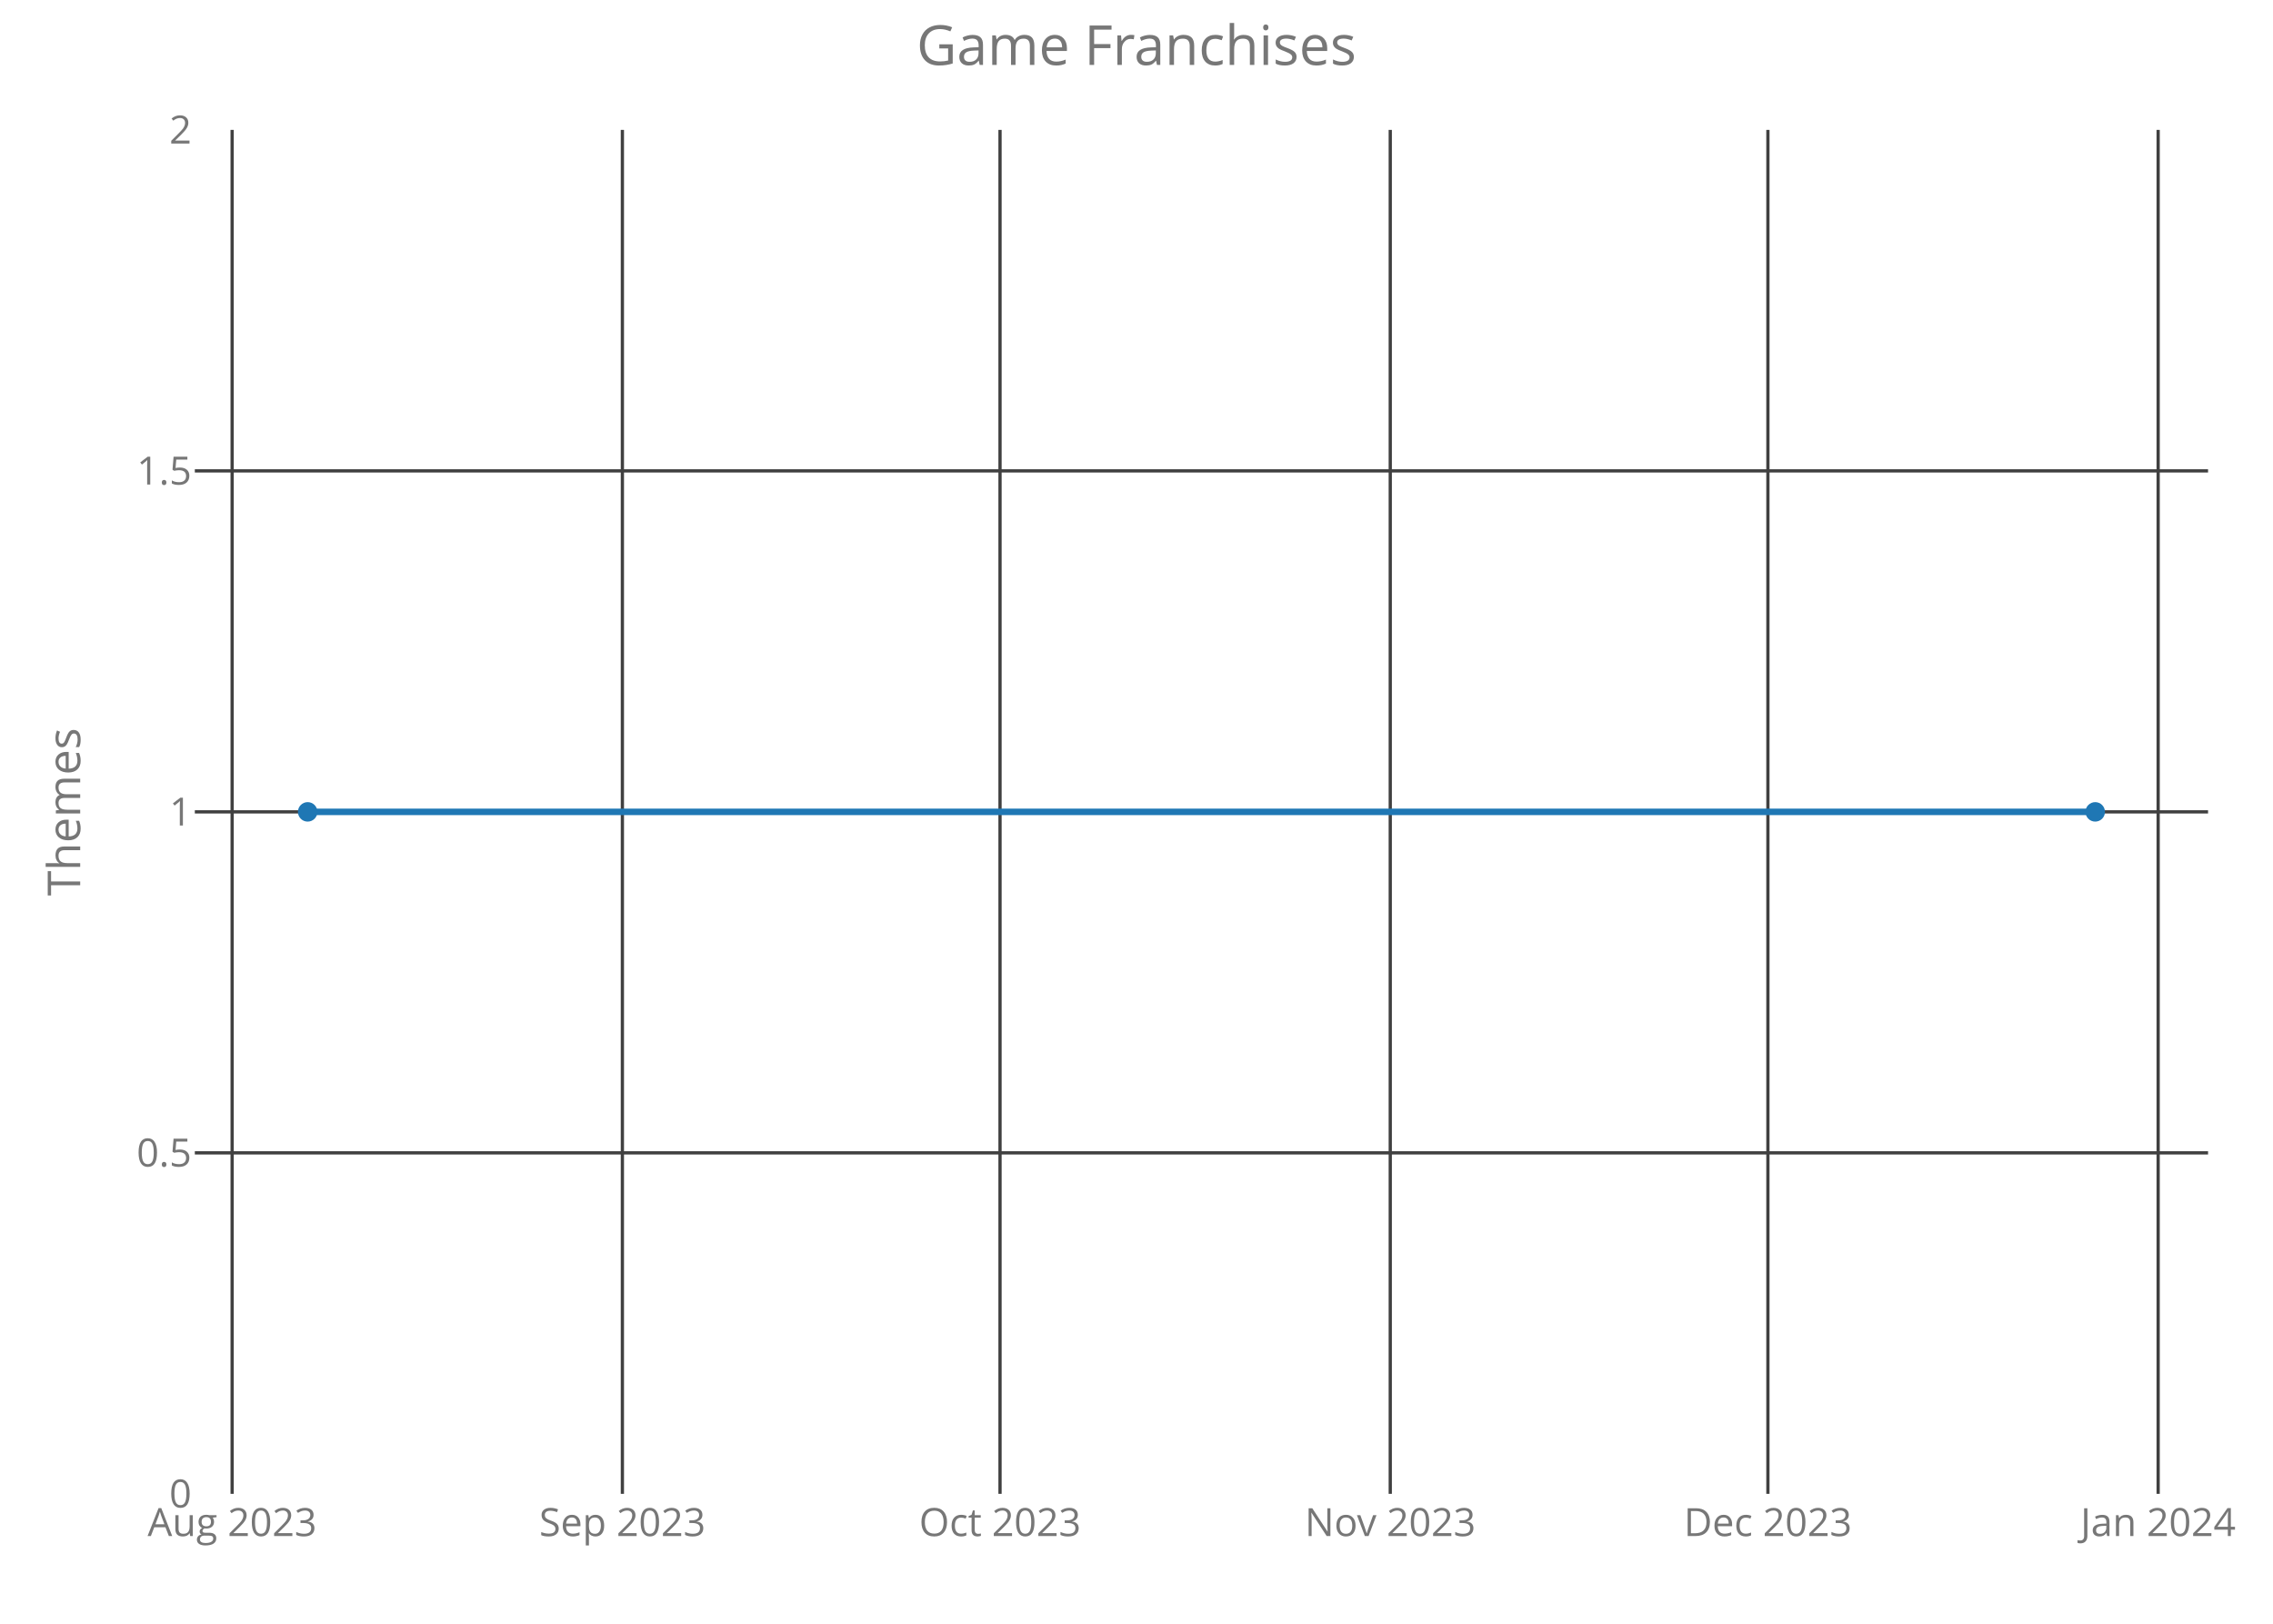
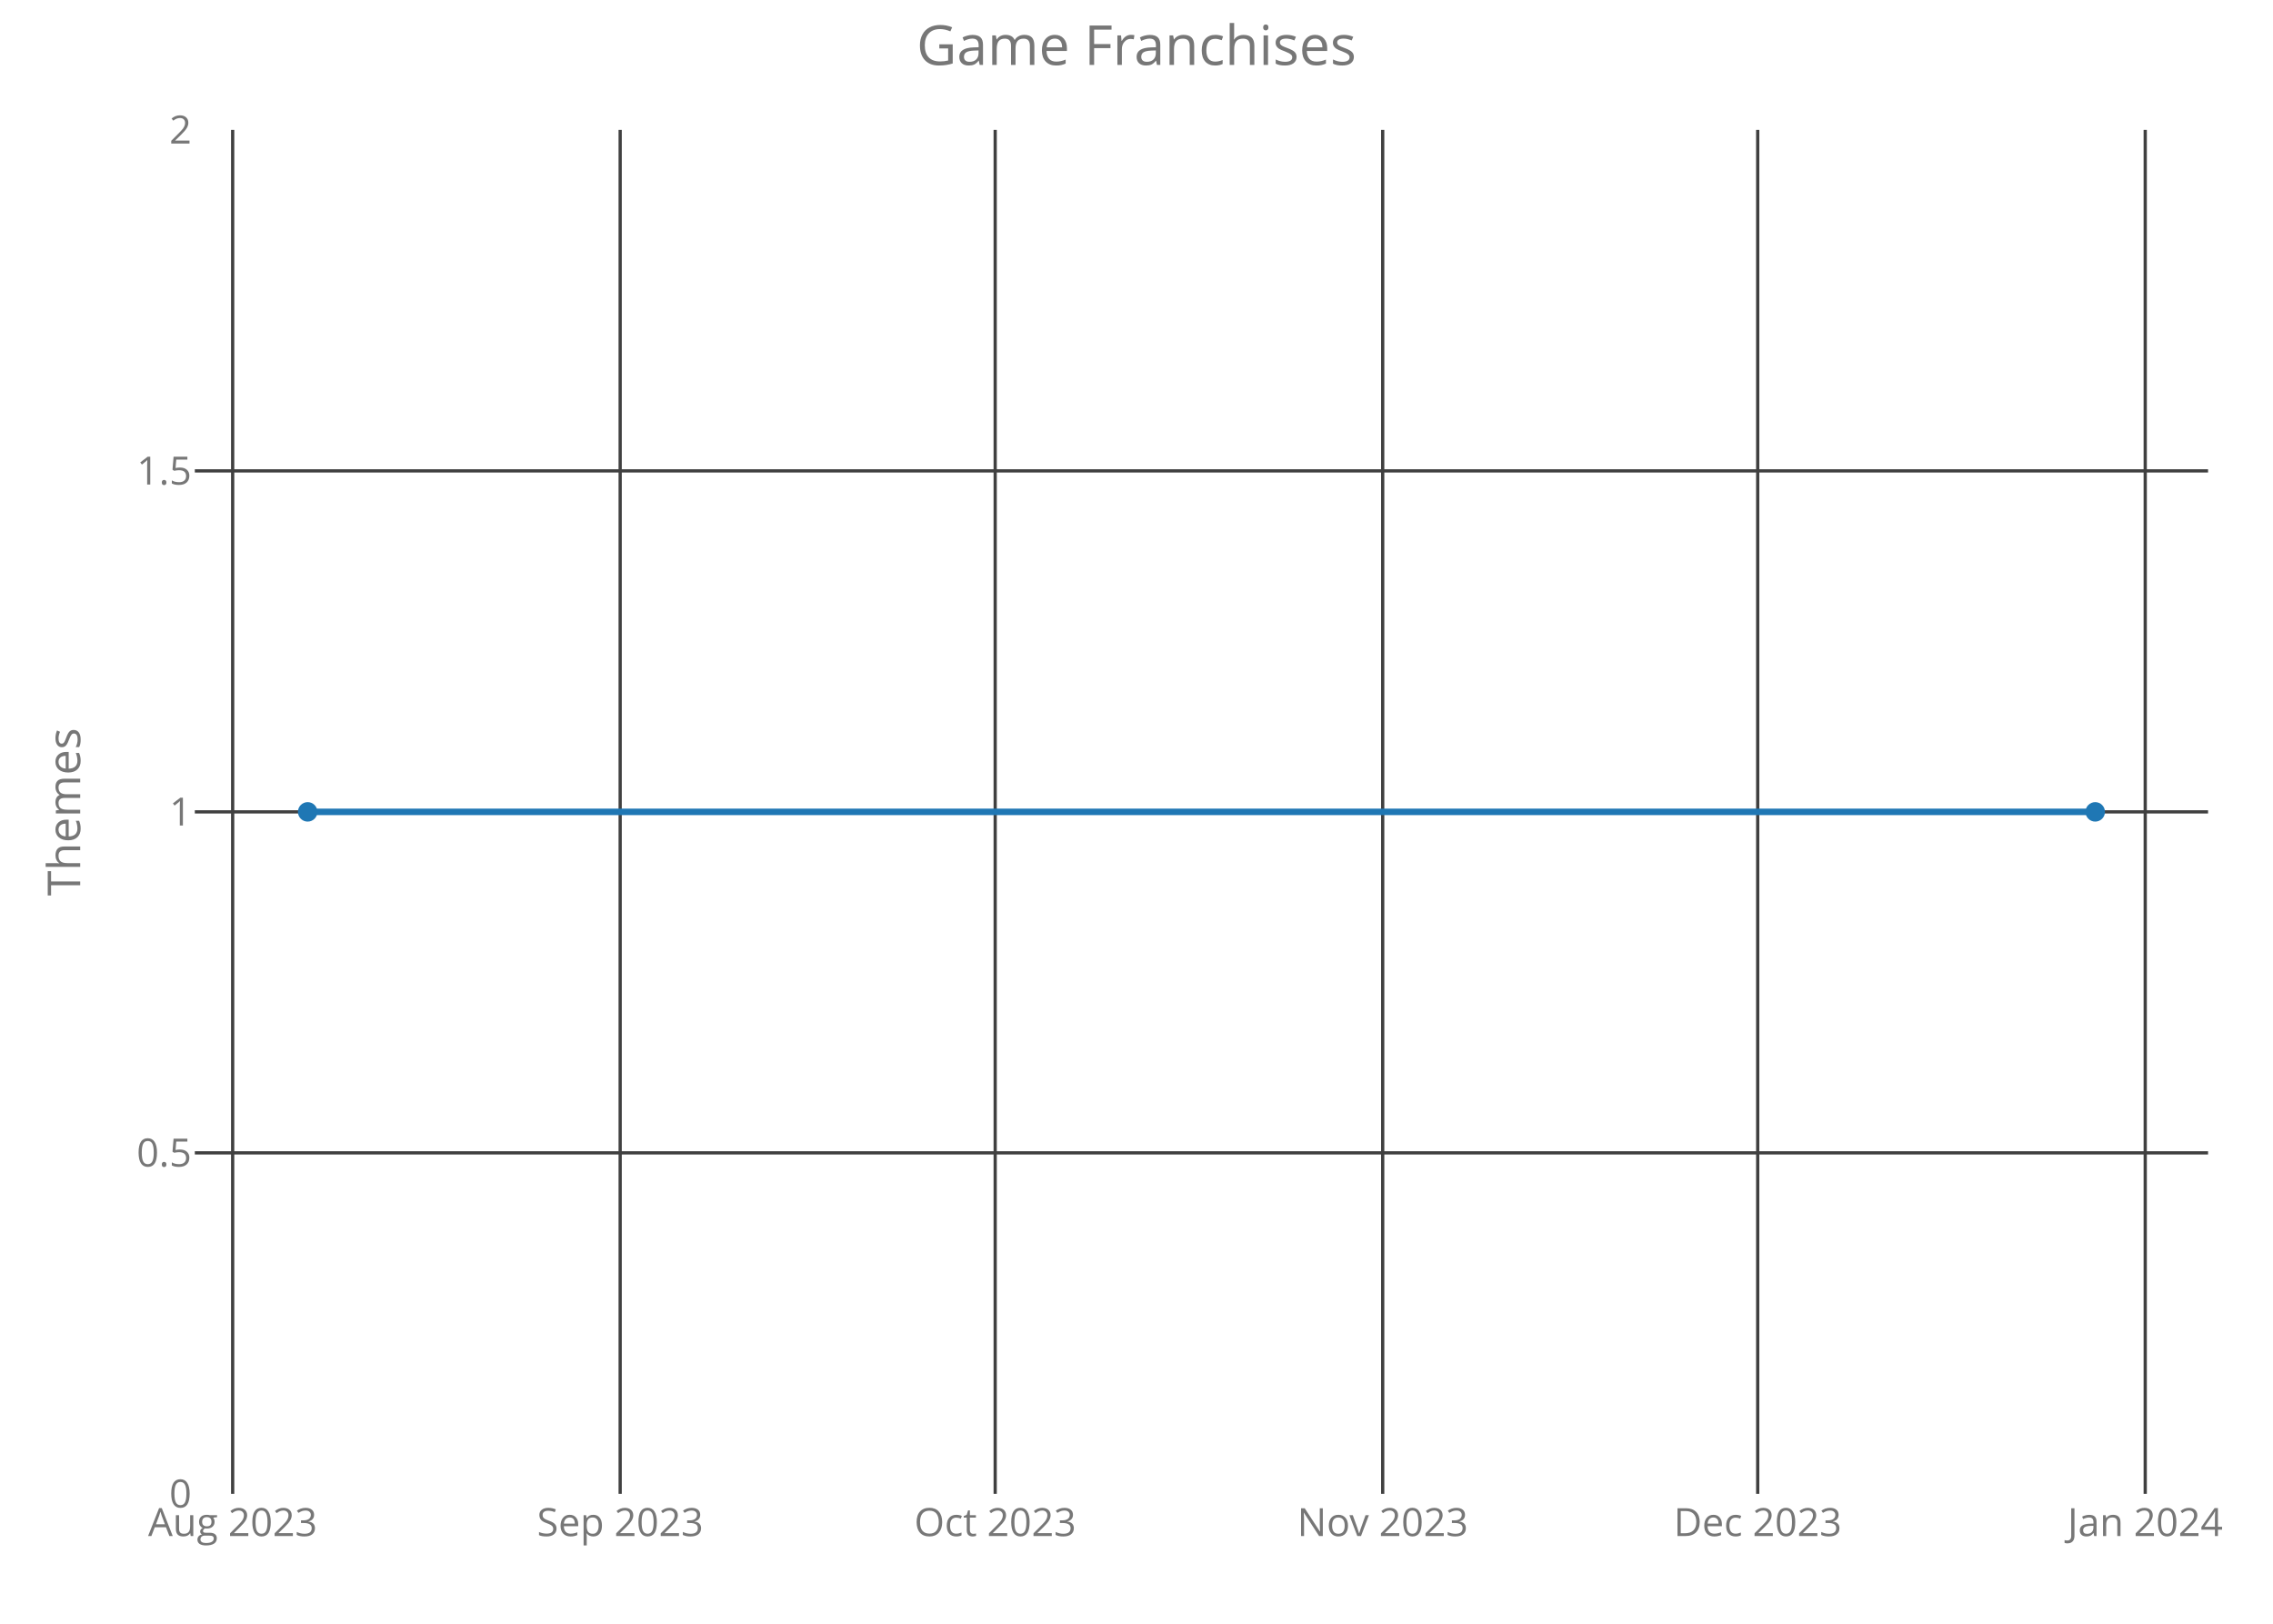
<svg xmlns="http://www.w3.org/2000/svg" class="main-svg" width="700" height="500" style="" viewBox="0 0 700 500">
  <rect x="0" y="0" width="700" height="500" style="fill: rgb(0, 0, 0); fill-opacity: 0;" />
-   <defs id="defs-e8596f">
+   <defs id="defs-1852b3">
    <g class="clips">
-       <clipPath id="clipe8596fxyplot" class="plotclip">
+       <clipPath id="clip1852b3xyplot" class="plotclip">
        <rect width="620" height="420" />
      </clipPath>
-       <clipPath class="axesclip" id="clipe8596fx">
+       <clipPath class="axesclip" id="clip1852b3x">
        <rect x="60" y="0" width="620" height="500" />
      </clipPath>
-       <clipPath class="axesclip" id="clipe8596fy">
+       <clipPath class="axesclip" id="clip1852b3y">
        <rect x="0" y="40" width="700" height="420" />
      </clipPath>
-       <clipPath class="axesclip" id="clipe8596fxy">
+       <clipPath class="axesclip" id="clip1852b3xy">
        <rect x="60" y="40" width="620" height="420" />
      </clipPath>
    </g>
    <g class="gradients" />
  </defs>
  <g class="bglayer">
    <rect class="bg" x="60" y="40" width="620" height="420" style="fill: rgb(0, 0, 0); fill-opacity: 0; stroke-width: 0;" />
  </g>
  <g class="layer-below">
    <g class="imagelayer" />
    <g class="shapelayer" />
  </g>
  <g class="cartesianlayer">
    <g class="subplot xy">
      <g class="layer-subplot">
        <g class="shapelayer" />
        <g class="imagelayer" />
      </g>
      <g class="gridlayer">
        <g class="x">
-           <path class="xgrid crisp" transform="translate(71.49,0)" d="M0,40v420" style="stroke: rgb(64, 64, 64); stroke-opacity: 1; stroke-width: 1px;" />
-           <path class="xgrid crisp" transform="translate(191.67,0)" d="M0,40v420" style="stroke: rgb(64, 64, 64); stroke-opacity: 1; stroke-width: 1px;" />
-           <path class="xgrid crisp" transform="translate(307.97,0)" d="M0,40v420" style="stroke: rgb(64, 64, 64); stroke-opacity: 1; stroke-width: 1px;" />
-           <path class="xgrid crisp" transform="translate(428.15,0)" d="M0,40v420" style="stroke: rgb(64, 64, 64); stroke-opacity: 1; stroke-width: 1px;" />
-           <path class="xgrid crisp" transform="translate(544.45,0)" d="M0,40v420" style="stroke: rgb(64, 64, 64); stroke-opacity: 1; stroke-width: 1px;" />
-           <path class="xgrid crisp" transform="translate(664.63,0)" d="M0,40v420" style="stroke: rgb(64, 64, 64); stroke-opacity: 1; stroke-width: 1px;" />
+           <path class="xgrid crisp" transform="translate(71.65,0)" d="M0,40v420" style="stroke: rgb(64, 64, 64); stroke-opacity: 1; stroke-width: 1px;" />
+           <path class="xgrid crisp" transform="translate(190.99,0)" d="M0,40v420" style="stroke: rgb(64, 64, 64); stroke-opacity: 1; stroke-width: 1px;" />
+           <path class="xgrid crisp" transform="translate(306.48,0)" d="M0,40v420" style="stroke: rgb(64, 64, 64); stroke-opacity: 1; stroke-width: 1px;" />
+           <path class="xgrid crisp" transform="translate(425.82,0)" d="M0,40v420" style="stroke: rgb(64, 64, 64); stroke-opacity: 1; stroke-width: 1px;" />
+           <path class="xgrid crisp" transform="translate(541.31,0)" d="M0,40v420" style="stroke: rgb(64, 64, 64); stroke-opacity: 1; stroke-width: 1px;" />
+           <path class="xgrid crisp" transform="translate(660.65,0)" d="M0,40v420" style="stroke: rgb(64, 64, 64); stroke-opacity: 1; stroke-width: 1px;" />
        </g>
        <g class="y">
          <path class="ygrid crisp" transform="translate(0,355)" d="M60,0h620" style="stroke: rgb(64, 64, 64); stroke-opacity: 1; stroke-width: 1px;" />
          <path class="ygrid crisp" transform="translate(0,250)" d="M60,0h620" style="stroke: rgb(64, 64, 64); stroke-opacity: 1; stroke-width: 1px;" />
          <path class="ygrid crisp" transform="translate(0,145)" d="M60,0h620" style="stroke: rgb(64, 64, 64); stroke-opacity: 1; stroke-width: 1px;" />
        </g>
      </g>
      <g class="zerolinelayer" />
      <path class="xlines-below crisp" d="M0,0" style="fill: none;" />
      <path class="ylines-below crisp" d="M0,0" style="fill: none;" />
      <g class="overlines-below" />
      <g class="xaxislayer-below">
        <g class="xtick">
-           <text text-anchor="middle" x="0" y="473" transform="translate(71.49,0)" style="font-family: 'Open Sans'; font-size: 12px; fill: rgb(119, 119, 119); fill-opacity: 1; white-space: pre;">Aug 2023</text>
+           <text text-anchor="middle" x="0" y="473" transform="translate(71.65,0)" style="font-family: 'Open Sans'; font-size: 12px; fill: rgb(119, 119, 119); fill-opacity: 1; white-space: pre;">Aug 2023</text>
        </g>
        <g class="xtick">
-           <text text-anchor="middle" x="0" y="473" transform="translate(191.67,0)" style="font-family: 'Open Sans'; font-size: 12px; fill: rgb(119, 119, 119); fill-opacity: 1; white-space: pre;">Sep 2023</text>
+           <text text-anchor="middle" x="0" y="473" transform="translate(190.99,0)" style="font-family: 'Open Sans'; font-size: 12px; fill: rgb(119, 119, 119); fill-opacity: 1; white-space: pre;">Sep 2023</text>
        </g>
        <g class="xtick">
-           <text text-anchor="middle" x="0" y="473" transform="translate(307.97,0)" style="font-family: 'Open Sans'; font-size: 12px; fill: rgb(119, 119, 119); fill-opacity: 1; white-space: pre;">Oct 2023</text>
+           <text text-anchor="middle" x="0" y="473" transform="translate(306.48,0)" style="font-family: 'Open Sans'; font-size: 12px; fill: rgb(119, 119, 119); fill-opacity: 1; white-space: pre;">Oct 2023</text>
        </g>
        <g class="xtick">
-           <text text-anchor="middle" x="0" y="473" transform="translate(428.15,0)" style="font-family: 'Open Sans'; font-size: 12px; fill: rgb(119, 119, 119); fill-opacity: 1; white-space: pre;">Nov 2023</text>
+           <text text-anchor="middle" x="0" y="473" transform="translate(425.82,0)" style="font-family: 'Open Sans'; font-size: 12px; fill: rgb(119, 119, 119); fill-opacity: 1; white-space: pre;">Nov 2023</text>
        </g>
        <g class="xtick">
-           <text text-anchor="middle" x="0" y="473" transform="translate(544.45,0)" style="font-family: 'Open Sans'; font-size: 12px; fill: rgb(119, 119, 119); fill-opacity: 1; white-space: pre;">Dec 2023</text>
+           <text text-anchor="middle" x="0" y="473" transform="translate(541.31,0)" style="font-family: 'Open Sans'; font-size: 12px; fill: rgb(119, 119, 119); fill-opacity: 1; white-space: pre;">Dec 2023</text>
        </g>
        <g class="xtick">
-           <text text-anchor="middle" x="0" y="473" transform="translate(664.63,0)" style="font-family: 'Open Sans'; font-size: 12px; fill: rgb(119, 119, 119); fill-opacity: 1; white-space: pre;">Jan 2024</text>
+           <text text-anchor="middle" x="0" y="473" transform="translate(660.65,0)" style="font-family: 'Open Sans'; font-size: 12px; fill: rgb(119, 119, 119); fill-opacity: 1; white-space: pre;">Jan 2024</text>
        </g>
      </g>
      <g class="yaxislayer-below">
        <g class="ytick">
          <text text-anchor="end" x="59" y="4.2" transform="translate(0,460)" style="font-family: 'Open Sans'; font-size: 12px; fill: rgb(119, 119, 119); fill-opacity: 1; white-space: pre;">0</text>
        </g>
        <g class="ytick">
          <text text-anchor="end" x="59" y="4.2" transform="translate(0,355)" style="font-family: 'Open Sans'; font-size: 12px; fill: rgb(119, 119, 119); fill-opacity: 1; white-space: pre;">0.5</text>
        </g>
        <g class="ytick">
          <text text-anchor="end" x="59" y="4.2" transform="translate(0,250)" style="font-family: 'Open Sans'; font-size: 12px; fill: rgb(119, 119, 119); fill-opacity: 1; white-space: pre;">1</text>
        </g>
        <g class="ytick">
          <text text-anchor="end" x="59" y="4.2" transform="translate(0,145)" style="font-family: 'Open Sans'; font-size: 12px; fill: rgb(119, 119, 119); fill-opacity: 1; white-space: pre;">1.5</text>
        </g>
        <g class="ytick">
          <text text-anchor="end" x="59" y="4.2" transform="translate(0,40)" style="font-family: 'Open Sans'; font-size: 12px; fill: rgb(119, 119, 119); fill-opacity: 1; white-space: pre;">2</text>
        </g>
      </g>
      <g class="overaxes-below" />
-       <g class="plot" transform="translate(60,40)" clip-path="url('#clipe8596fxyplot')">
+       <g class="plot" transform="translate(60,40)" clip-path="url('#clip1852b3xyplot')">
        <g class="scatterlayer mlayer">
-           <g class="trace scatter trace436c01" style="stroke-miterlimit: 2; opacity: 1;">
+           <g class="trace scatter trace3645d5" style="stroke-miterlimit: 2; opacity: 1;">
            <g class="fills" />
            <g class="errorbars" />
            <g class="lines">
              <path class="js-line" d="M34.75,210L585.25,210" style="vector-effect: non-scaling-stroke; fill: none; stroke: rgb(31, 119, 180); stroke-opacity: 1; stroke-width: 2px; opacity: 1;" />
            </g>
            <g class="points">
              <path class="point" transform="translate(34.75,210)" d="M3,0A3,3 0 1,1 0,-3A3,3 0 0,1 3,0Z" style="opacity: 1; stroke-width: 0px; fill: rgb(31, 119, 180); fill-opacity: 1;" />
              <path class="point" transform="translate(585.25,210)" d="M3,0A3,3 0 1,1 0,-3A3,3 0 0,1 3,0Z" style="opacity: 1; stroke-width: 0px; fill: rgb(31, 119, 180); fill-opacity: 1;" />
            </g>
            <g class="text" />
          </g>
        </g>
      </g>
      <g class="overplot" />
      <path class="xlines-above" />
      <path class="ylines-above" />
      <g class="overlines-above" />
      <g class="xaxislayer-above" />
      <g class="yaxislayer-above" />
      <g class="overaxes-above" />
    </g>
  </g>
  <g class="polarlayer" />
  <g class="ternarylayer" />
  <g class="geolayer" />
  <g class="funnelarealayer" />
  <g class="pielayer" />
  <g class="treemaplayer" />
  <g class="sunburstlayer" />
  <g class="glimages" />
-   <defs id="topdefs-e8596f">
+   <defs id="topdefs-1852b3">
    <g class="clips" />
  </defs>
  <g class="layer-above">
    <g class="imagelayer" />
    <g class="shapelayer" />
  </g>
  <g class="infolayer">
    <g class="g-gtitle">
      <text class="gtitle" x="350" y="20" text-anchor="middle" dy="0em" style="font-family: 'Open Sans'; font-size: 17px; fill: rgb(119, 119, 119); opacity: 1; font-weight: normal; white-space: pre;">Game Franchises</text>
    </g>
    <g class="g-xtitle" />
    <g class="g-ytitle">
      <text class="ytitle" transform="rotate(-90,24.7,250)" x="24.7" y="250" text-anchor="middle" style="font-family: 'Open Sans'; font-size: 14px; fill: rgb(119, 119, 119); opacity: 1; font-weight: normal; white-space: pre;">Themes</text>
    </g>
  </g>
</svg>
